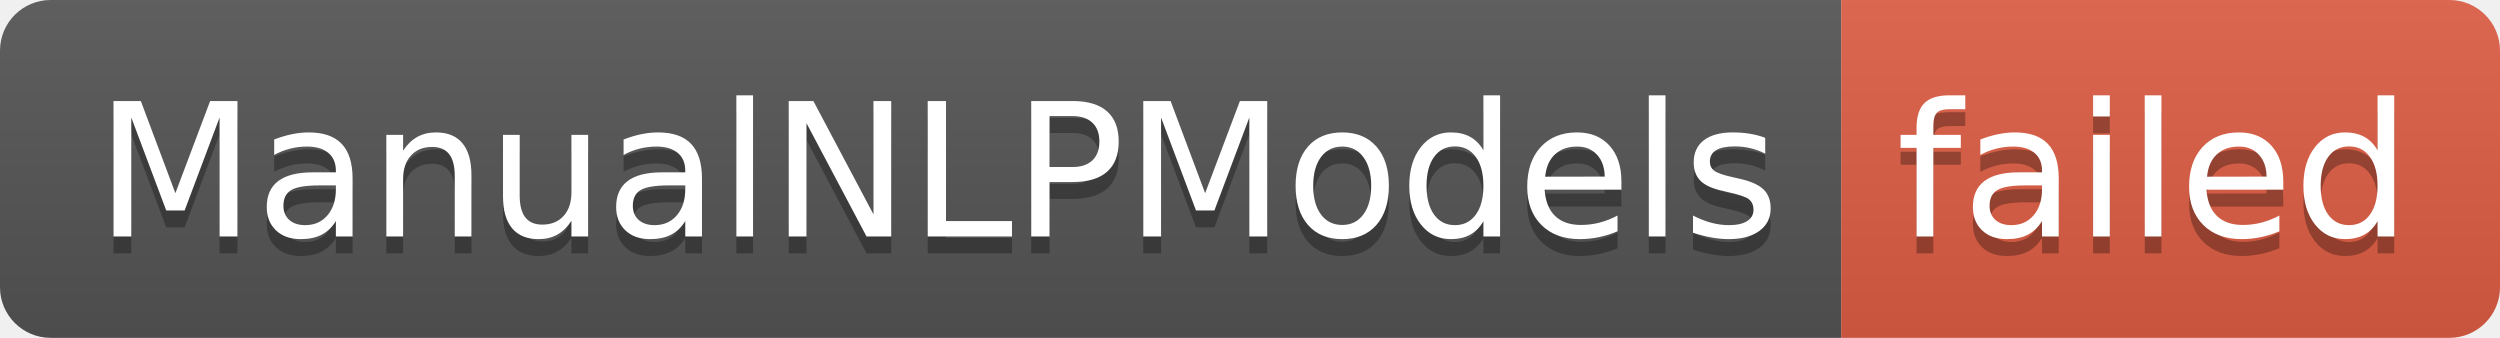
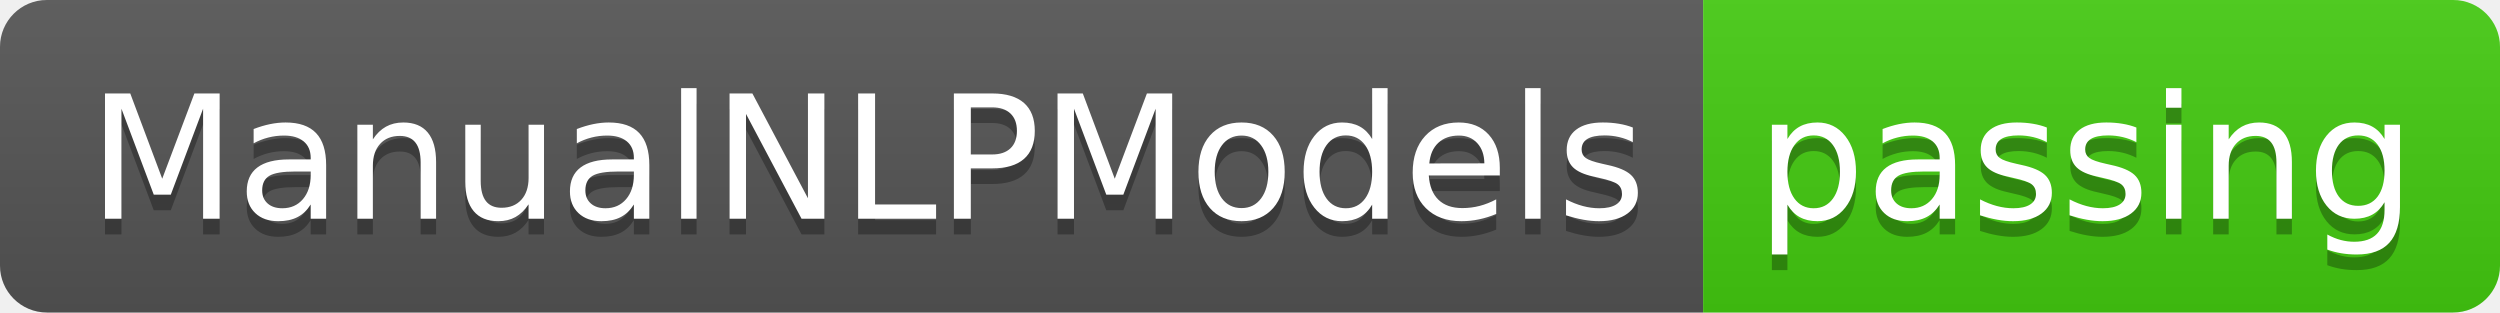
- <svg xmlns="http://www.w3.org/2000/svg" width="148" height="20" role="img" aria-label="ManualNLPModels: failed">
+ <svg xmlns="http://www.w3.org/2000/svg" width="160" height="20" role="img" aria-label="ManualNLPModels: passing">
  <linearGradient id="s" x2="0" y2="100%">
    <stop offset="0" stop-color="#bbb" stop-opacity=".1" />
    <stop offset="1" stop-opacity=".1" />
  </linearGradient>
  <clipPath id="r">
-     <rect width="148" height="20" rx="3" fill="#fff" />
+     <rect width="160" height="20" rx="3" fill="#fff" />
  </clipPath>
  <g clip-path="url(#r)">
    <rect width="109" height="20" fill="#555" />
-     <rect x="109" width="39" height="20" fill="#e05d44" />
-     <rect width="148" height="20" fill="url(#s)" />
+     <rect x="109" width="51" height="20" fill="#4c1" />
+     <rect width="160" height="20" fill="url(#s)" />
  </g>
  <g fill="#fff" text-anchor="middle" font-family="Verdana,Geneva,DejaVu Sans,sans-serif" text-rendering="geometricPrecision" font-size="110">
    <text aria-hidden="true" x="555" y="150" fill="#010101" fill-opacity=".3" transform="scale(.1)" textLength="990">ManualNLPModels</text>
    <text x="555" y="140" transform="scale(.1)" fill="#fff" textLength="990">ManualNLPModels</text>
-     <text aria-hidden="true" x="1275" y="150" fill="#010101" fill-opacity=".3" transform="scale(.1)" textLength="290">failed</text>
-     <text x="1275" y="140" transform="scale(.1)" fill="#fff" textLength="290">failed</text>
+     <text aria-hidden="true" x="1335" y="150" fill="#010101" fill-opacity=".3" transform="scale(.1)" textLength="410">passing</text>
+     <text x="1335" y="140" transform="scale(.1)" fill="#fff" textLength="410">passing</text>
  </g>
</svg>
